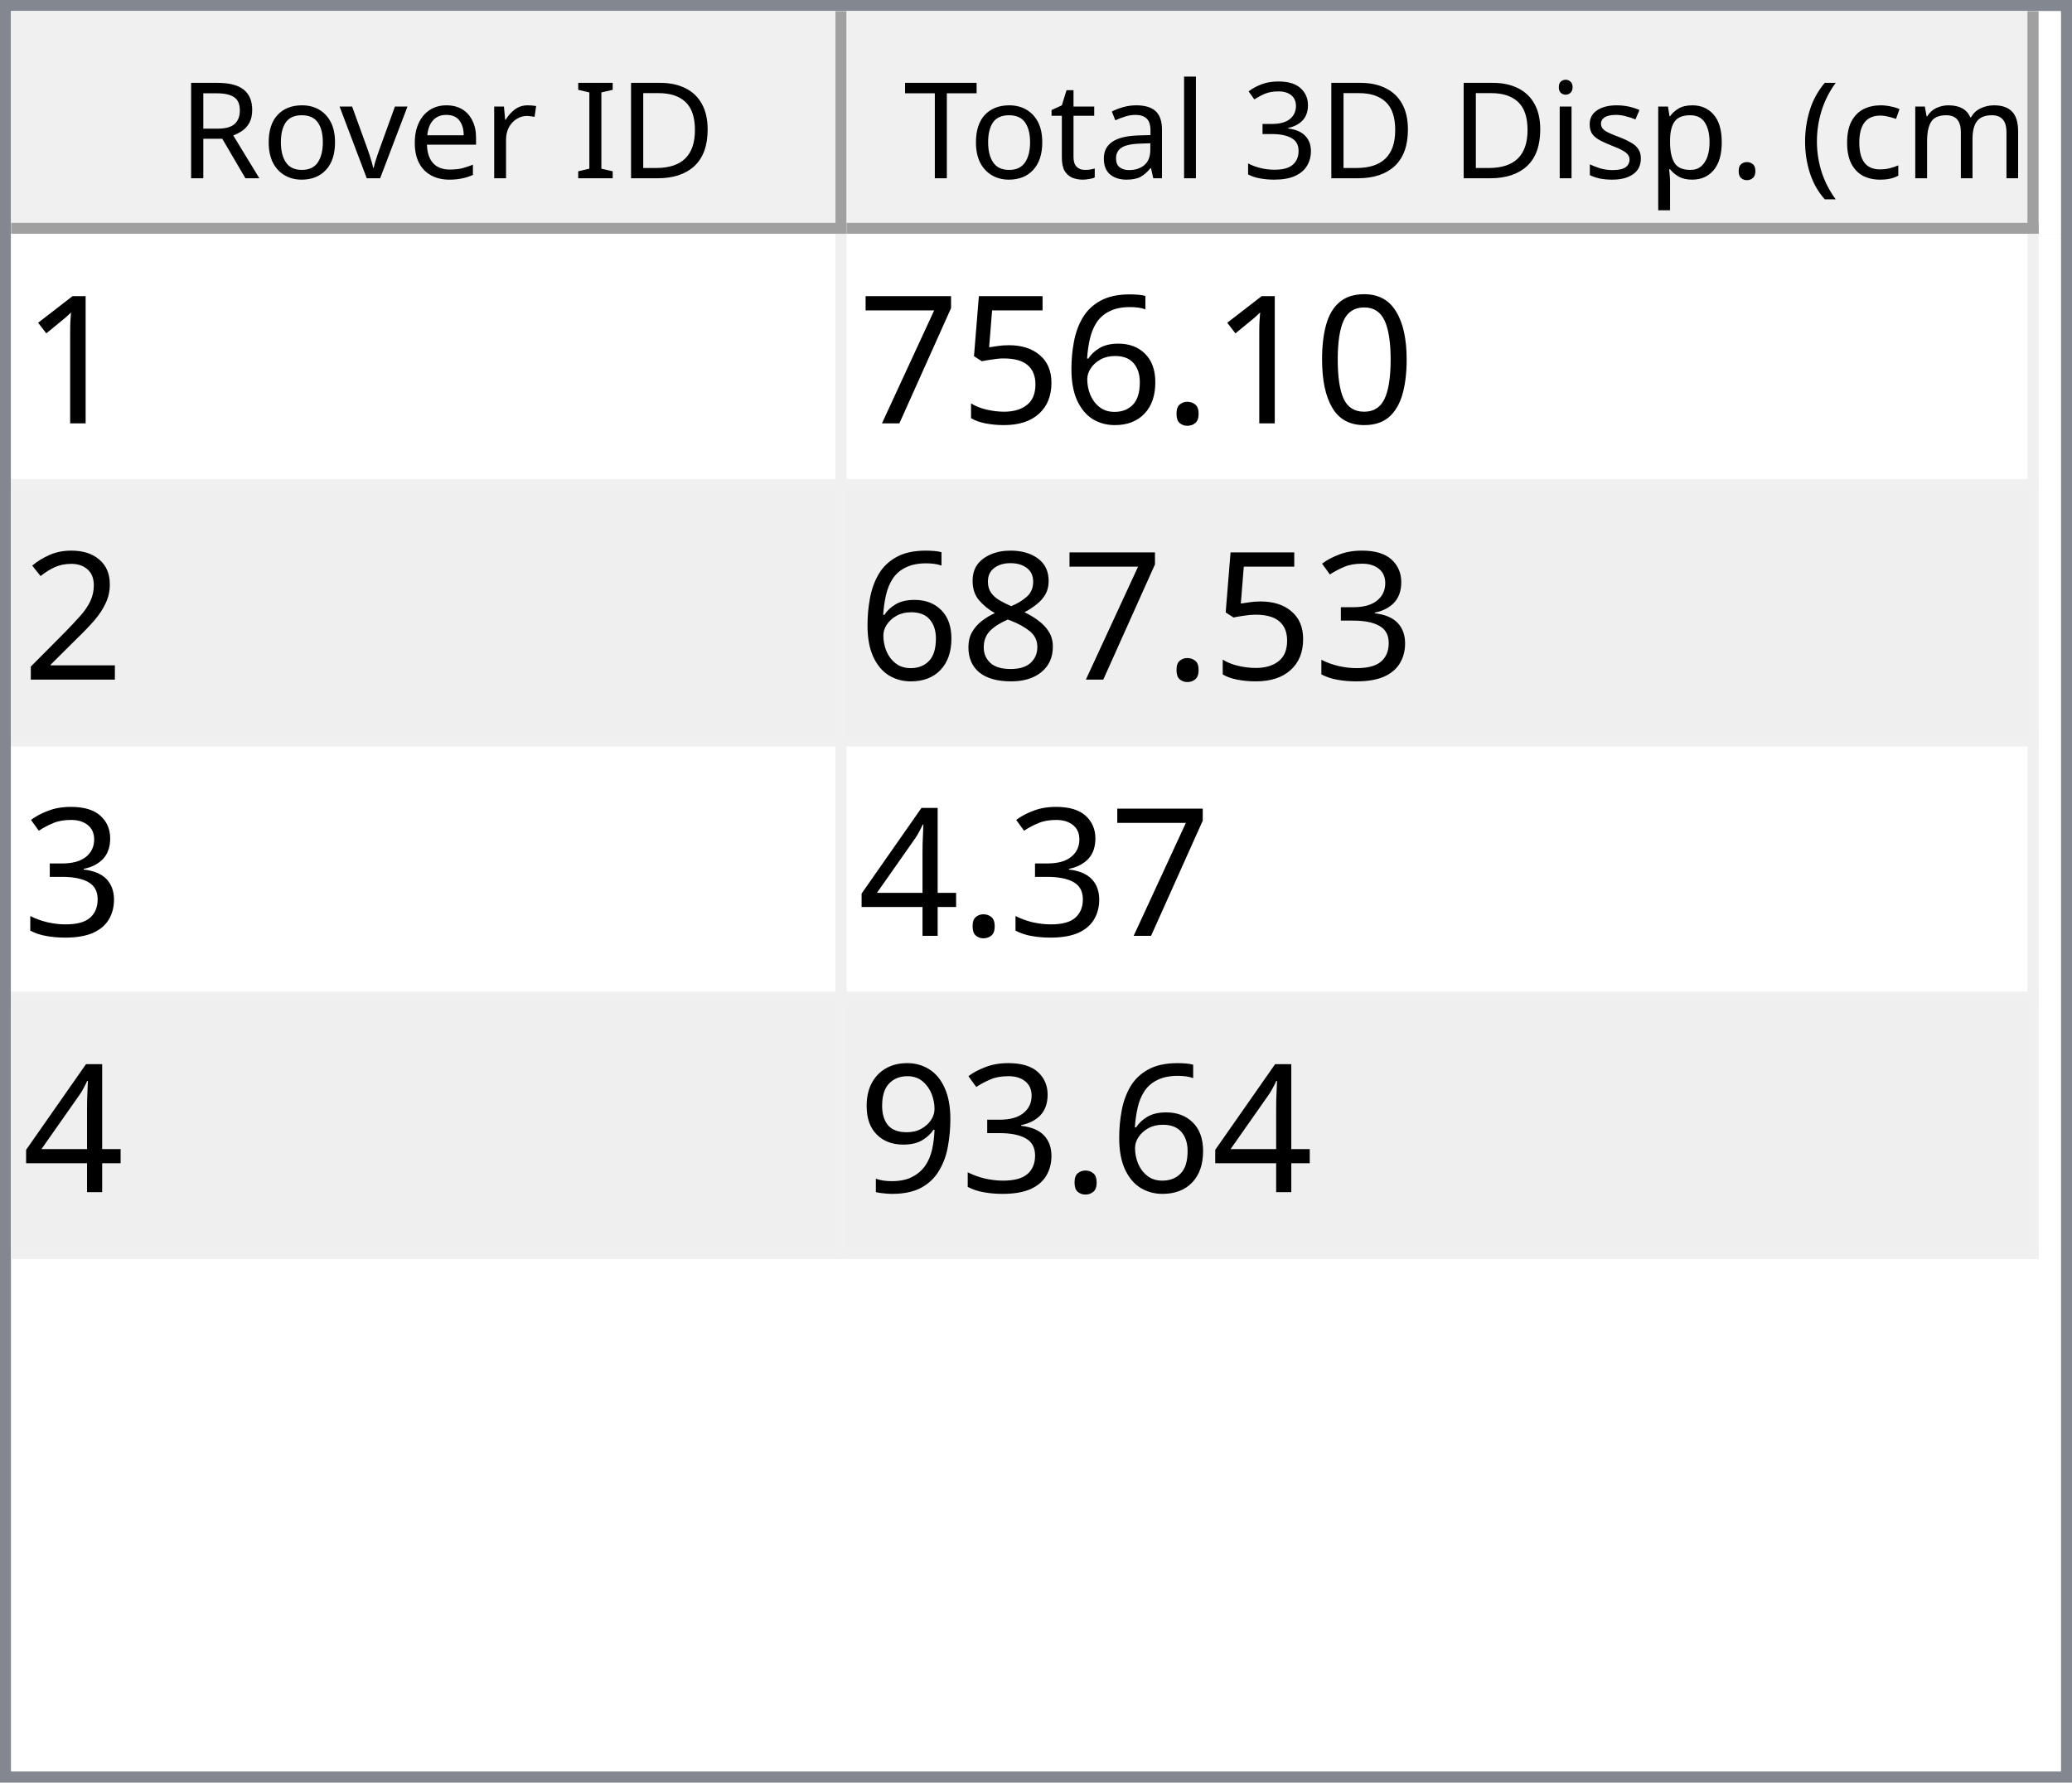
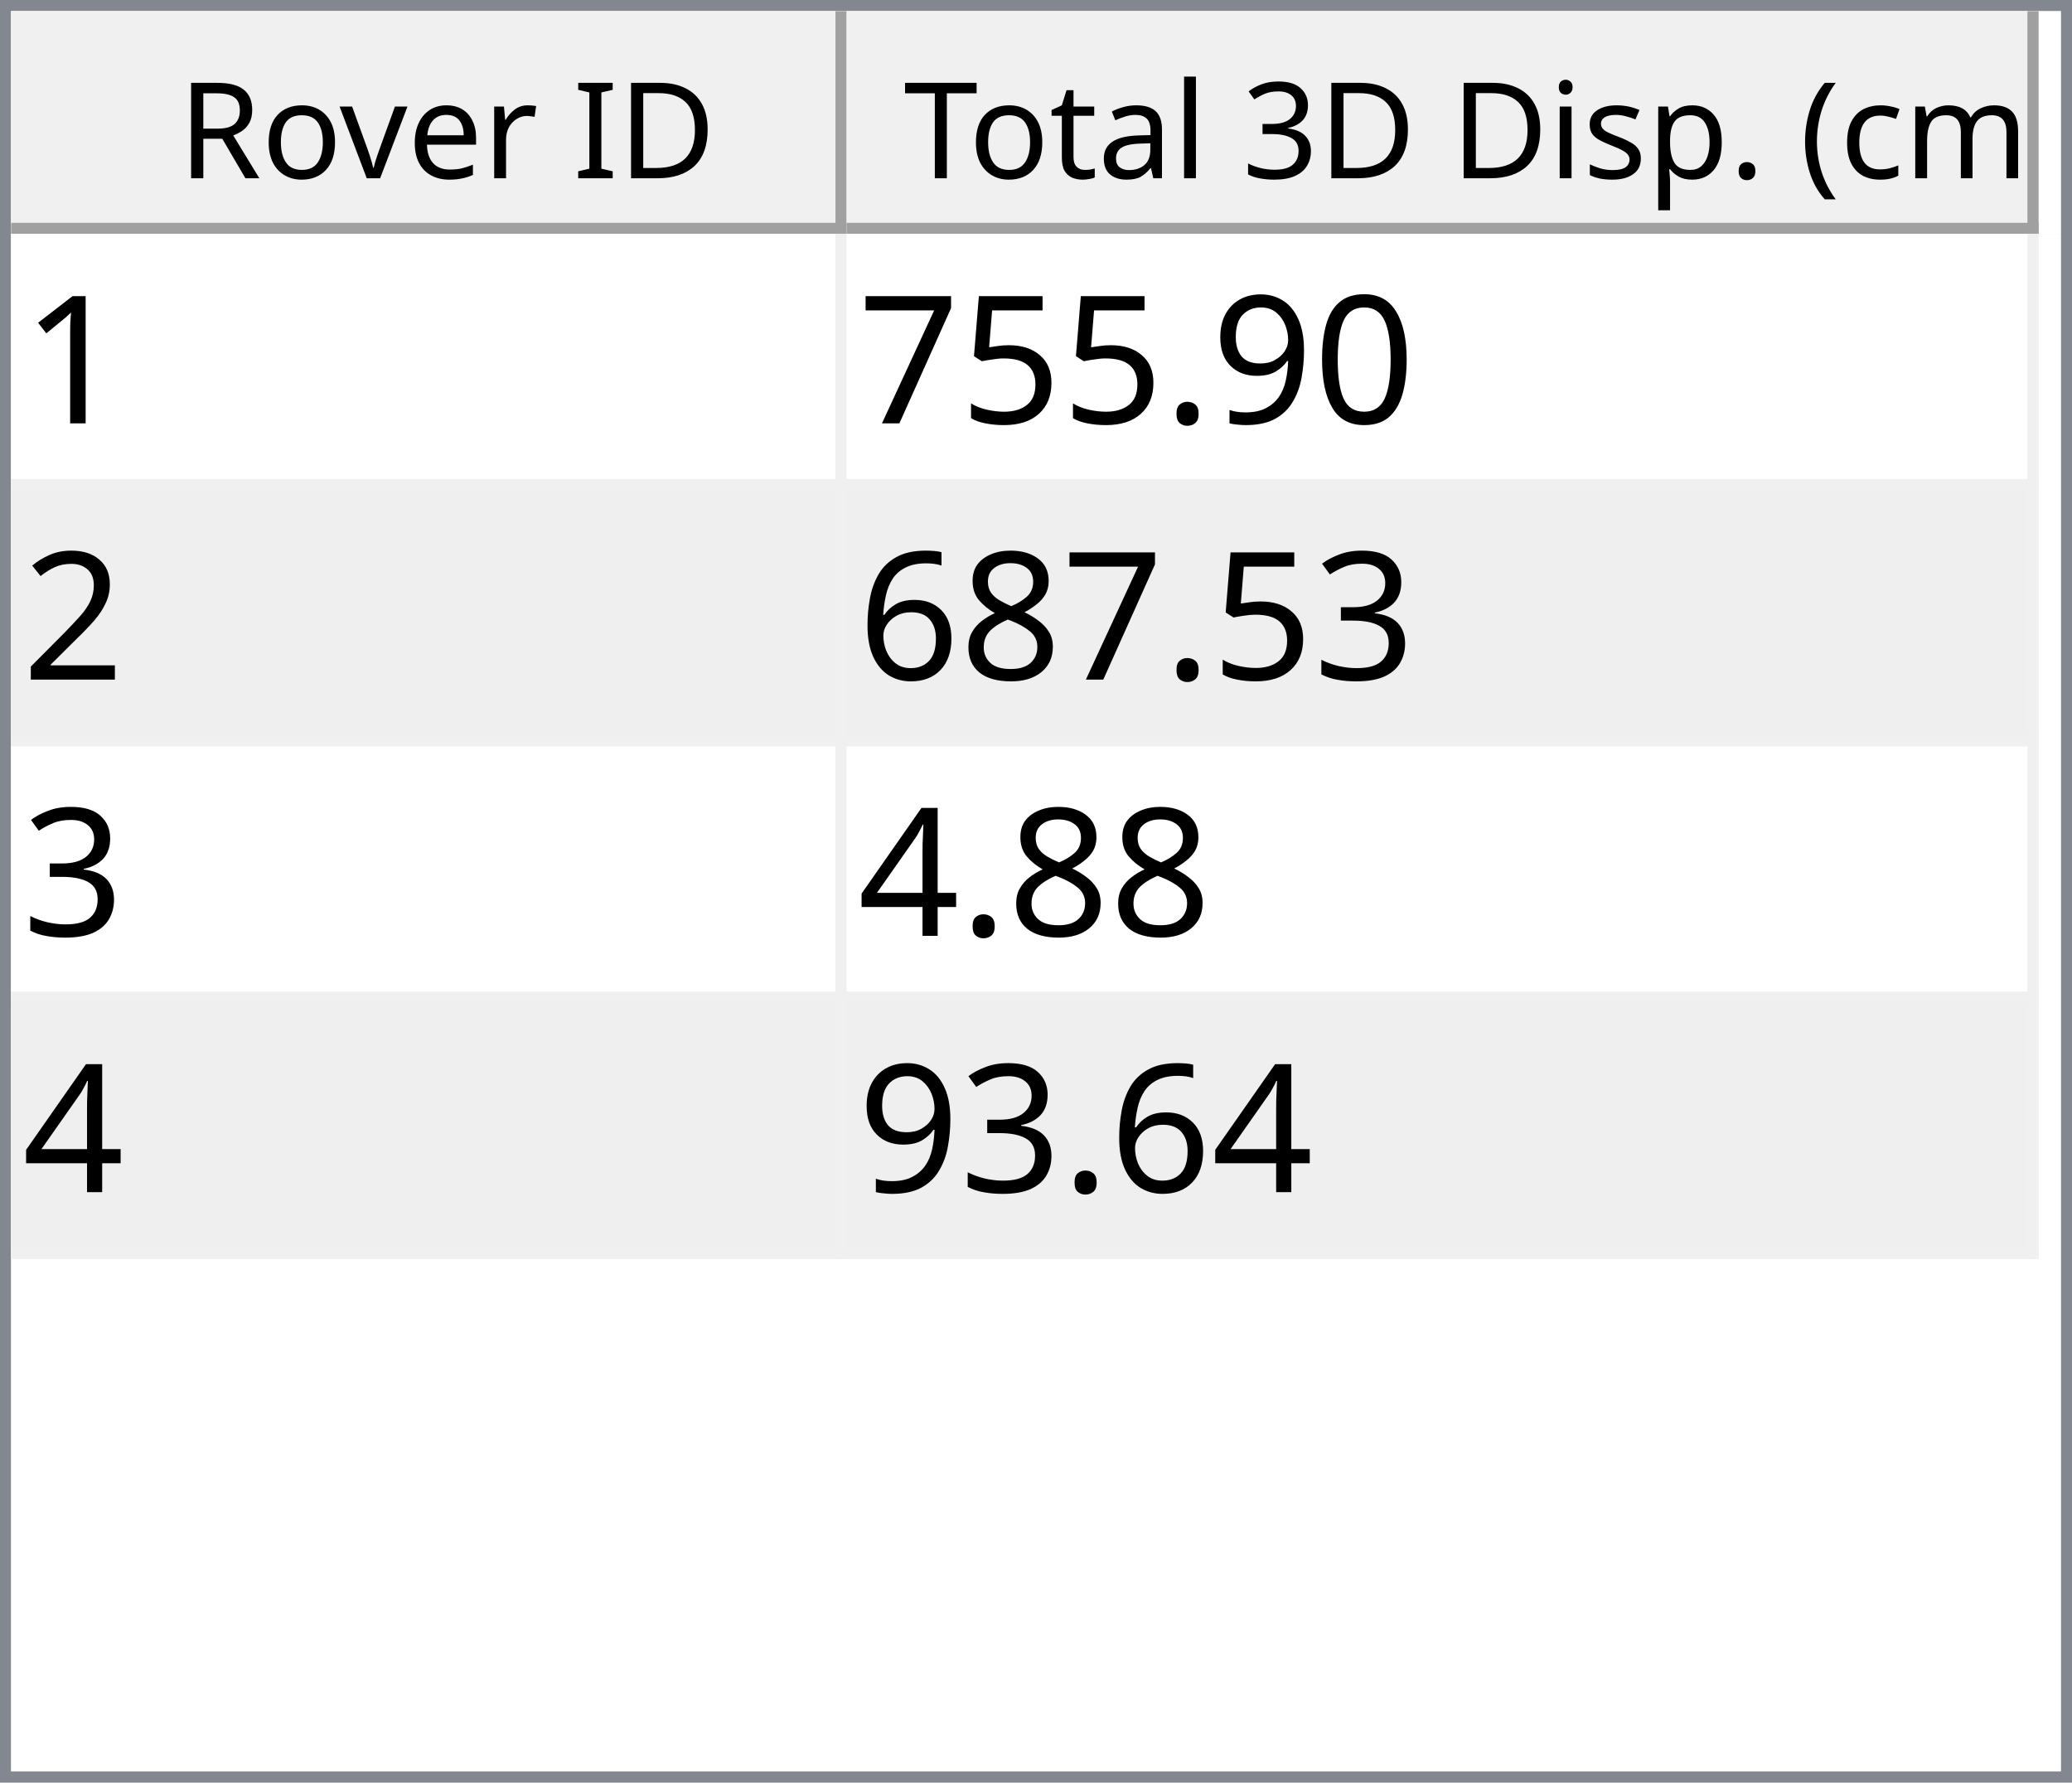
<svg xmlns="http://www.w3.org/2000/svg" style="fill-opacity:1; color-rendering:auto; color-interpolation:auto; text-rendering:auto; stroke:black; stroke-linecap:square; stroke-miterlimit:10; shape-rendering:auto; stroke-opacity:1; fill:black; stroke-dasharray:none; font-weight:normal; stroke-width:1; font-family:'Dialog'; font-style:normal; stroke-linejoin:miter; font-size:12px; stroke-dashoffset:0; image-rendering:auto;" width="186" height="160">
  <defs id="genericDefs" />
  <g>
    <defs id="defs1">
      <clipPath clipPathUnits="userSpaceOnUse" id="clipPath1">
        <path d="M0 0 L186 0 L186 160 L0 160 L0 0 Z" />
      </clipPath>
      <clipPath clipPathUnits="userSpaceOnUse" id="clipPath2">
        <path d="M0 0 L0 160 L186 160 L186 0 Z" />
      </clipPath>
      <clipPath clipPathUnits="userSpaceOnUse" id="clipPath3">
        <path d="M0 0 L0 20 L184 20 L184 0 Z" />
      </clipPath>
      <clipPath clipPathUnits="userSpaceOnUse" id="clipPath4">
        <path d="M0 0 L0 20 L75 20 L75 0 Z" />
      </clipPath>
      <clipPath clipPathUnits="userSpaceOnUse" id="clipPath5">
        <path d="M1 1 L1 19 L74 19 L74 1 Z" />
      </clipPath>
      <clipPath clipPathUnits="userSpaceOnUse" id="clipPath6">
        <path d="M0 0 L0 18 L73 18 L73 0 Z" />
      </clipPath>
      <clipPath clipPathUnits="userSpaceOnUse" id="clipPath7">
        <path d="M-0.5 -0.5 L-0.5 19.5 L74.5 19.5 L74.5 -0.5 Z" />
      </clipPath>
      <clipPath clipPathUnits="userSpaceOnUse" id="clipPath8">
        <path d="M0 0 L0 20 L107 20 L107 0 Z" />
      </clipPath>
      <clipPath clipPathUnits="userSpaceOnUse" id="clipPath9">
        <path d="M1 1 L1 19 L106 19 L106 1 Z" />
      </clipPath>
      <clipPath clipPathUnits="userSpaceOnUse" id="clipPath10">
        <path d="M0 0 L0 18 L105 18 L105 0 Z" />
      </clipPath>
      <clipPath clipPathUnits="userSpaceOnUse" id="clipPath11">
        <path d="M-0.5 -0.5 L-0.5 19.5 L106.5 19.5 L106.5 -0.5 Z" />
      </clipPath>
      <clipPath clipPathUnits="userSpaceOnUse" id="clipPath12">
        <path d="M0 0 L0 138 L184 138 L184 0 Z" />
      </clipPath>
      <clipPath clipPathUnits="userSpaceOnUse" id="clipPath13">
        <path d="M0 0 L0 92 L182 92 L182 0 Z" />
      </clipPath>
      <clipPath clipPathUnits="userSpaceOnUse" id="clipPath14">
        <path d="M-0.5 -0.5 L-0.5 91.5 L181.5 91.5 L181.5 -0.5 Z" />
      </clipPath>
      <clipPath clipPathUnits="userSpaceOnUse" id="clipPath15">
        <path d="M0 0 L0 22 L74 22 L74 0 Z" />
      </clipPath>
      <clipPath clipPathUnits="userSpaceOnUse" id="clipPath16">
        <path d="M0 0 L0 22 L106 22 L106 0 Z" />
      </clipPath>
      <font horiz-adv-x="64.551" id="font1">
        <font-face ascent="107.91" descent="25.098" units-per-em="100" style="font-style:normal; font-family:Segoe UI; font-weight:normal;" />
        <missing-glyph horiz-adv-x="64.551" d="M8.109 0 L8.109 68.266 L56.453 68.266 L56.453 0 L8.109 0 ZM15.328 7.234 L49.219 7.234 L49.219 61.031 L15.328 61.031 L15.328 7.234 Z" />
        <glyph unicode="D" horiz-adv-x="70.117" d="M9.188 0 L9.188 70.016 L28.516 70.016 Q65.531 70.016 65.531 35.891 Q65.531 19.672 55.25 9.836 Q44.969 0 27.734 0 L9.188 0 ZM17.391 62.594 L17.391 7.422 L27.828 7.422 Q41.609 7.422 49.273 14.797 Q56.938 22.172 56.938 35.688 Q56.938 62.594 28.328 62.594 L17.391 62.594 Z" />
        <glyph unicode="I" horiz-adv-x="26.611" d="M17.391 0 L9.188 0 L9.188 70.016 L17.391 70.016 L17.391 0 Z" />
        <glyph unicode=" " horiz-adv-x="27.393" d="" />
        <glyph unicode="r" horiz-adv-x="34.766" d="M34.188 41.891 Q32.078 43.5 28.125 43.5 Q23 43.5 19.555 38.672 Q16.109 33.844 16.109 25.484 L16.109 0 L8.109 0 L8.109 50 L16.109 50 L16.109 39.703 L16.312 39.703 Q18.016 44.969 21.531 47.922 Q25.047 50.875 29.391 50.875 Q32.516 50.875 34.188 50.203 L34.188 41.891 Z" />
        <glyph unicode="e" horiz-adv-x="52.295" d="M48.297 23 L12.984 23 Q13.188 14.656 17.484 10.109 Q21.781 5.562 29.297 5.562 Q37.75 5.562 44.828 11.141 L44.828 3.609 Q38.234 -1.172 27.391 -1.172 Q16.797 -1.172 10.742 5.641 Q4.688 12.453 4.688 24.812 Q4.688 36.469 11.305 43.82 Q17.922 51.172 27.734 51.172 Q37.547 51.172 42.922 44.828 Q48.297 38.484 48.297 27.203 L48.297 23 ZM40.094 29.781 Q40.047 36.719 36.75 40.578 Q33.453 44.438 27.594 44.438 Q21.922 44.438 17.969 40.383 Q14.016 36.328 13.094 29.781 L40.094 29.781 Z" />
        <glyph unicode="v" horiz-adv-x="47.9" d="M47.406 50 L27.484 0 L19.625 0 L0.688 50 L9.469 50 L22.172 13.672 Q23.578 9.672 23.922 6.688 L24.125 6.688 Q24.609 10.453 25.688 13.484 L38.969 50 L47.406 50 Z" />
        <glyph unicode="o" horiz-adv-x="58.594" d="M29 -1.172 Q17.922 -1.172 11.305 5.836 Q4.688 12.844 4.688 24.422 Q4.688 37.016 11.57 44.094 Q18.453 51.172 30.172 51.172 Q41.359 51.172 47.633 44.289 Q53.906 37.406 53.906 25.203 Q53.906 13.234 47.141 6.031 Q40.375 -1.172 29 -1.172 ZM29.594 44.438 Q21.875 44.438 17.383 39.188 Q12.891 33.938 12.891 24.703 Q12.891 15.828 17.43 10.695 Q21.969 5.562 29.594 5.562 Q37.359 5.562 41.531 10.594 Q45.703 15.625 45.703 24.906 Q45.703 34.281 41.531 39.359 Q37.359 44.438 29.594 44.438 Z" />
        <glyph unicode="R" horiz-adv-x="59.814" d="M59.375 0 L49.609 0 L37.891 19.625 Q36.281 22.359 34.766 24.289 Q33.25 26.219 31.664 27.438 Q30.078 28.656 28.25 29.219 Q26.422 29.781 24.125 29.781 L17.391 29.781 L17.391 0 L9.188 0 L9.188 70.016 L30.078 70.016 Q34.672 70.016 38.555 68.867 Q42.438 67.719 45.289 65.375 Q48.141 63.031 49.758 59.547 Q51.375 56.062 51.375 51.375 Q51.375 47.703 50.273 44.656 Q49.172 41.609 47.148 39.211 Q45.125 36.812 42.266 35.133 Q39.406 33.453 35.844 32.516 L35.844 32.328 Q37.594 31.547 38.891 30.547 Q40.188 29.547 41.359 28.18 Q42.531 26.812 43.68 25.078 Q44.828 23.344 46.234 21.047 L59.375 0 ZM17.391 62.594 L17.391 37.203 L28.516 37.203 Q31.594 37.203 34.203 38.133 Q36.812 39.062 38.719 40.797 Q40.625 42.531 41.703 45.047 Q42.781 47.562 42.781 50.688 Q42.781 56.297 39.141 59.445 Q35.5 62.594 28.609 62.594 L17.391 62.594 Z" />
        <glyph unicode=")" horiz-adv-x="30.176" d="M8.297 -15.922 L1.172 -15.922 Q16.406 2.344 16.406 26.812 Q16.406 51.469 1.078 70.016 L8.297 70.016 Q23.531 52.156 23.531 26.703 Q23.531 1.375 8.297 -15.922 Z" />
        <glyph unicode="m" horiz-adv-x="86.133" d="M79.109 0 L71.094 0 L71.094 28.719 Q71.094 37.016 68.531 40.727 Q65.969 44.438 59.906 44.438 Q54.781 44.438 51.195 39.75 Q47.609 35.062 47.609 28.516 L47.609 0 L39.594 0 L39.594 29.688 Q39.594 44.438 28.219 44.438 Q22.953 44.438 19.531 40.016 Q16.109 35.594 16.109 28.516 L16.109 0 L8.109 0 L8.109 50 L16.109 50 L16.109 42.094 L16.312 42.094 Q21.625 51.172 31.844 51.172 Q36.969 51.172 40.773 48.312 Q44.578 45.453 46 40.828 Q51.562 51.172 62.594 51.172 Q79.109 51.172 79.109 30.812 L79.109 0 Z" />
        <glyph unicode="c" horiz-adv-x="46.191" d="M42.188 2.297 Q36.422 -1.172 28.516 -1.172 Q17.828 -1.172 11.258 5.789 Q4.688 12.75 4.688 23.828 Q4.688 36.188 11.766 43.68 Q18.844 51.172 30.672 51.172 Q37.25 51.172 42.281 48.734 L42.281 40.531 Q36.719 44.438 30.375 44.438 Q22.703 44.438 17.797 38.945 Q12.891 33.453 12.891 24.516 Q12.891 15.719 17.508 10.641 Q22.125 5.562 29.891 5.562 Q36.422 5.562 42.188 9.906 L42.188 2.297 Z" />
        <glyph unicode="(" horiz-adv-x="30.176" d="M29.109 -15.922 L21.969 -15.922 Q6.844 1.375 6.844 26.703 Q6.844 52.156 21.969 70.016 L29.203 70.016 Q13.875 51.469 13.875 26.812 Q13.875 2.344 29.109 -15.922 Z" />
        <glyph unicode="." horiz-adv-x="21.68" d="M10.891 -1.078 Q8.641 -1.078 7.055 0.539 Q5.469 2.156 5.469 4.391 Q5.469 6.641 7.055 8.273 Q8.641 9.906 10.891 9.906 Q13.188 9.906 14.797 8.273 Q16.406 6.641 16.406 4.391 Q16.406 2.156 14.797 0.539 Q13.188 -1.078 10.891 -1.078 Z" />
        <glyph unicode="p" horiz-adv-x="58.789" d="M16.312 7.234 L16.109 7.234 L16.109 -23 L8.109 -23 L8.109 50 L16.109 50 L16.109 41.219 L16.312 41.219 Q22.219 51.172 33.594 51.172 Q43.266 51.172 48.688 44.461 Q54.109 37.75 54.109 26.469 Q54.109 13.922 48 6.375 Q41.891 -1.172 31.297 -1.172 Q21.578 -1.172 16.312 7.234 ZM16.109 27.391 L16.109 20.406 Q16.109 14.203 20.141 9.883 Q24.172 5.562 30.375 5.562 Q37.641 5.562 41.773 11.133 Q45.906 16.703 45.906 26.609 Q45.906 34.969 42.047 39.703 Q38.188 44.438 31.594 44.438 Q24.609 44.438 20.359 39.578 Q16.109 34.719 16.109 27.391 Z" />
        <glyph unicode="s" horiz-adv-x="42.432" d="M5.078 1.812 L5.078 10.406 Q11.625 5.562 19.484 5.562 Q30.031 5.562 30.031 12.594 Q30.031 14.594 29.125 15.992 Q28.219 17.391 26.68 18.461 Q25.141 19.531 23.07 20.383 Q21 21.234 18.609 22.172 Q15.281 23.484 12.766 24.828 Q10.25 26.172 8.57 27.859 Q6.891 29.547 6.031 31.695 Q5.172 33.844 5.172 36.719 Q5.172 40.234 6.789 42.945 Q8.406 45.656 11.086 47.484 Q13.766 49.312 17.211 50.242 Q20.656 51.172 24.312 51.172 Q30.812 51.172 35.938 48.922 L35.938 40.828 Q30.422 44.438 23.25 44.438 Q21 44.438 19.195 43.922 Q17.391 43.406 16.094 42.477 Q14.797 41.547 14.086 40.258 Q13.375 38.969 13.375 37.406 Q13.375 35.453 14.086 34.133 Q14.797 32.812 16.164 31.789 Q17.531 30.766 19.484 29.938 Q21.438 29.109 23.922 28.125 Q27.25 26.859 29.883 25.516 Q32.516 24.172 34.375 22.484 Q36.234 20.797 37.234 18.602 Q38.234 16.406 38.234 13.375 Q38.234 9.672 36.602 6.938 Q34.969 4.203 32.234 2.398 Q29.5 0.594 25.93 -0.289 Q22.359 -1.172 18.453 -1.172 Q10.75 -1.172 5.078 1.812 Z" />
        <glyph unicode="i" horiz-adv-x="24.219" d="M12.203 62.703 Q10.062 62.703 8.547 64.164 Q7.031 65.625 7.031 67.875 Q7.031 70.125 8.547 71.609 Q10.062 73.094 12.203 73.094 Q14.406 73.094 15.945 71.609 Q17.484 70.125 17.484 67.875 Q17.484 65.719 15.945 64.211 Q14.406 62.703 12.203 62.703 ZM16.109 0 L8.109 0 L8.109 50 L16.109 50 L16.109 0 Z" />
        <glyph unicode="3" horiz-adv-x="53.906" d="M46.531 19.828 Q46.531 15.094 44.75 11.211 Q42.969 7.328 39.719 4.57 Q36.469 1.812 31.93 0.297 Q27.391 -1.219 21.922 -1.219 Q11.922 -1.219 6 2.594 L6 11.188 Q13.094 5.609 22.219 5.609 Q25.875 5.609 28.828 6.539 Q31.781 7.469 33.906 9.227 Q36.031 10.984 37.18 13.477 Q38.328 15.969 38.328 19.094 Q38.328 32.812 18.797 32.812 L12.984 32.812 L12.984 39.594 L18.5 39.594 Q35.797 39.594 35.797 52.484 Q35.797 64.406 22.609 64.406 Q15.188 64.406 8.688 59.422 L8.688 67.188 Q15.375 71.188 24.609 71.188 Q29 71.188 32.57 69.969 Q36.141 68.75 38.68 66.555 Q41.219 64.359 42.609 61.281 Q44 58.203 44 54.5 Q44 40.672 30.031 36.719 L30.031 36.531 Q33.594 36.141 36.625 34.797 Q39.656 33.453 41.852 31.305 Q44.047 29.156 45.289 26.25 Q46.531 23.344 46.531 19.828 Z" />
        <glyph unicode="l" horiz-adv-x="24.219" d="M16.109 0 L8.109 0 L8.109 74.031 L16.109 74.031 L16.109 0 Z" />
        <glyph unicode="a" horiz-adv-x="50.879" d="M43.891 0 L35.891 0 L35.891 7.812 L35.688 7.812 Q30.469 -1.172 20.312 -1.172 Q12.844 -1.172 8.617 2.781 Q4.391 6.734 4.391 13.281 Q4.391 27.297 20.906 29.594 L35.891 31.688 Q35.891 44.438 25.594 44.438 Q16.547 44.438 9.281 38.281 L9.281 46.484 Q16.656 51.172 26.266 51.172 Q43.891 51.172 43.891 32.516 L43.891 0 ZM35.891 25.297 L23.828 23.641 Q18.266 22.859 15.43 20.875 Q12.594 18.891 12.594 13.875 Q12.594 10.203 15.211 7.883 Q17.828 5.562 22.172 5.562 Q28.125 5.562 32.008 9.742 Q35.891 13.922 35.891 20.312 L35.891 25.297 Z" />
        <glyph unicode="t" horiz-adv-x="33.887" d="M31.297 0.484 Q28.469 -1.078 23.828 -1.078 Q10.688 -1.078 10.688 13.578 L10.688 43.172 L2.094 43.172 L2.094 50 L10.688 50 L10.688 62.203 L18.703 64.797 L18.703 50 L31.297 50 L31.297 43.172 L18.703 43.172 L18.703 14.984 Q18.703 9.969 20.414 7.82 Q22.125 5.672 26.078 5.672 Q29.109 5.672 31.297 7.328 L31.297 0.484 Z" />
        <glyph unicode="T" horiz-adv-x="52.393" d="M50.594 62.594 L30.375 62.594 L30.375 0 L22.172 0 L22.172 62.594 L2 62.594 L2 70.016 L50.594 70.016 L50.594 62.594 Z" />
      </font>
      <font horiz-adv-x="75.0" id="font2">
        <font-face ascent="100.537" descent="21.973" units-per-em="100" style="font-style:normal; font-family:sans-serif; font-weight:normal;" />
        <missing-glyph horiz-adv-x="75.0" d="M12.5 0 L12.5 62.5 L62.5 62.5 L62.5 0 L12.5 0 ZM14.062 1.562 L60.938 1.562 L60.938 60.938 L14.062 60.938 L14.062 1.562 Z" />
        <glyph unicode="1" horiz-adv-x="55.615" d="M37.25 0 L28.469 0 L28.469 56 Q25.297 52.984 20.141 49.953 Q14.984 46.922 10.891 45.406 L10.891 53.906 Q18.266 57.375 23.781 62.305 Q29.297 67.234 31.594 71.875 L37.25 71.875 L37.25 0 Z" />
        <glyph unicode="0" horiz-adv-x="55.615" d="M4.156 35.297 Q4.156 48 6.766 55.742 Q9.375 63.484 14.523 67.68 Q19.672 71.875 27.484 71.875 Q33.25 71.875 37.594 69.555 Q41.938 67.234 44.773 62.867 Q47.609 58.5 49.219 52.227 Q50.828 45.953 50.828 35.297 Q50.828 22.703 48.242 14.969 Q45.656 7.234 40.508 3.008 Q35.359 -1.219 27.484 -1.219 Q17.141 -1.219 11.234 6.203 Q4.156 15.141 4.156 35.297 ZM13.188 35.297 Q13.188 17.672 17.312 11.836 Q21.438 6 27.484 6 Q33.547 6 37.672 11.859 Q41.797 17.719 41.797 35.297 Q41.797 52.984 37.672 58.789 Q33.547 64.594 27.391 64.594 Q21.344 64.594 17.719 59.469 Q13.188 52.938 13.188 35.297 Z" />
+         <glyph unicode="9" horiz-adv-x="55.615" d="M5.469 16.547 L13.922 17.328 Q14.984 11.375 18.016 8.688 Q21.047 6 25.781 6 Q29.828 6 32.883 7.859 Q35.938 9.719 37.891 12.82 Q39.844 15.922 41.164 21.195 Q42.484 26.469 42.484 31.938 Q42.484 32.516 42.438 33.688 Q39.797 29.5 35.234 26.883 Q30.672 24.266 25.344 24.266 Q16.453 24.266 10.305 30.711 Q4.156 37.156 4.156 47.703 Q4.156 58.594 10.578 65.234 Q17 71.875 26.656 71.875 Q33.641 71.875 39.43 68.117 Q45.219 64.359 48.219 57.398 Q51.219 50.438 51.219 37.25 Q51.219 23.531 48.242 15.406 Q45.266 7.281 39.383 3.031 Q33.5 -1.219 25.594 -1.219 Q17.188 -1.219 11.867 3.445 Q6.547 8.109 5.469 16.547 ZM41.453 48.141 Q41.453 55.719 37.43 60.156 Q33.406 64.594 27.734 64.594 Q21.875 64.594 17.531 59.812 Q13.188 55.031 13.188 47.406 Q13.188 40.578 17.312 36.305 Q21.438 32.031 27.484 32.031 Q33.594 32.031 37.523 36.305 Q41.453 40.578 41.453 48.141 Z" />
        <glyph unicode="." horiz-adv-x="27.783" d="M9.078 0 L9.078 10.016 L19.094 10.016 L19.094 0 L9.078 0 Z" />
-         <glyph unicode="6" horiz-adv-x="55.615" d="M49.75 54.047 L41.016 53.375 Q39.844 58.547 37.703 60.891 Q34.125 64.656 28.906 64.656 Q24.703 64.656 21.531 62.312 Q17.391 59.281 14.992 53.469 Q12.594 47.656 12.5 36.922 Q15.672 41.75 20.266 44.094 Q24.859 46.438 29.891 46.438 Q38.672 46.438 44.852 39.969 Q51.031 33.5 51.031 23.25 Q51.031 16.5 48.125 10.719 Q45.219 4.938 40.141 1.859 Q35.062 -1.219 28.609 -1.219 Q17.625 -1.219 10.695 6.859 Q3.766 14.938 3.766 33.5 Q3.766 54.25 11.422 63.672 Q18.109 71.875 29.438 71.875 Q37.891 71.875 43.289 67.141 Q48.688 62.406 49.75 54.047 ZM13.875 23.188 Q13.875 18.656 15.797 14.508 Q17.719 10.359 21.188 8.18 Q24.656 6 28.469 6 Q34.031 6 38.039 10.492 Q42.047 14.984 42.047 22.703 Q42.047 30.125 38.086 34.398 Q34.125 38.672 28.125 38.672 Q22.172 38.672 18.023 34.398 Q13.875 30.125 13.875 23.188 Z" />
        <glyph unicode="5" horiz-adv-x="55.615" d="M4.156 18.75 L13.375 19.531 Q14.406 12.797 18.141 9.398 Q21.875 6 27.156 6 Q33.5 6 37.891 10.789 Q42.281 15.578 42.281 23.484 Q42.281 31 38.062 35.352 Q33.844 39.703 27 39.703 Q22.75 39.703 19.336 37.773 Q15.922 35.844 13.969 32.766 L5.719 33.844 L12.641 70.609 L48.25 70.609 L48.25 62.203 L19.672 62.203 L15.828 42.969 Q22.266 47.469 29.344 47.469 Q38.719 47.469 45.164 40.969 Q51.609 34.469 51.609 24.266 Q51.609 14.547 45.953 7.469 Q39.062 -1.219 27.156 -1.219 Q17.391 -1.219 11.211 4.25 Q5.031 9.719 4.156 18.75 Z" />
        <glyph unicode="7" horiz-adv-x="55.615" d="M4.734 62.203 L4.734 70.656 L51.078 70.656 L51.078 63.812 Q44.234 56.547 37.523 44.484 Q30.812 32.422 27.156 19.672 Q24.516 10.688 23.781 0 L14.75 0 Q14.891 8.453 18.062 20.414 Q21.234 32.375 27.172 43.484 Q33.109 54.594 39.797 62.203 L4.734 62.203 Z" />
        <glyph unicode="2" horiz-adv-x="55.615" d="M50.344 8.453 L50.344 0 L3.031 0 Q2.938 3.172 4.047 6.109 Q5.859 10.938 9.836 15.625 Q13.812 20.312 21.344 26.469 Q33.016 36.031 37.117 41.625 Q41.219 47.219 41.219 52.203 Q41.219 57.422 37.477 61.008 Q33.734 64.594 27.734 64.594 Q21.391 64.594 17.578 60.789 Q13.766 56.984 13.719 50.25 L4.688 51.172 Q5.609 61.281 11.664 66.578 Q17.719 71.875 27.938 71.875 Q38.234 71.875 44.242 66.164 Q50.25 60.453 50.25 52 Q50.25 47.703 48.492 43.555 Q46.734 39.406 42.656 34.812 Q38.578 30.219 29.109 22.219 Q21.188 15.578 18.945 13.211 Q16.703 10.844 15.234 8.453 L50.344 8.453 Z" />
        <glyph unicode="3" horiz-adv-x="55.615" d="M4.203 18.891 L12.984 20.062 Q14.5 12.594 18.141 9.297 Q21.781 6 27 6 Q33.203 6 37.477 10.297 Q41.75 14.594 41.75 20.953 Q41.75 27 37.797 30.93 Q33.844 34.859 27.734 34.859 Q25.25 34.859 21.531 33.891 L22.516 41.609 Q23.391 41.5 23.922 41.5 Q29.547 41.5 34.039 44.43 Q38.531 47.359 38.531 53.469 Q38.531 58.297 35.258 61.477 Q31.984 64.656 26.812 64.656 Q21.688 64.656 18.266 61.43 Q14.844 58.203 13.875 51.766 L5.078 53.328 Q6.688 62.156 12.398 67.016 Q18.109 71.875 26.609 71.875 Q32.469 71.875 37.398 69.359 Q42.328 66.844 44.945 62.5 Q47.562 58.156 47.562 53.266 Q47.562 48.641 45.07 44.828 Q42.578 41.016 37.703 38.766 Q44.047 37.312 47.562 32.695 Q51.078 28.078 51.078 21.141 Q51.078 11.766 44.242 5.25 Q37.406 -1.266 26.953 -1.266 Q17.531 -1.266 11.305 4.352 Q5.078 9.969 4.203 18.891 Z" />
        <glyph unicode="8" horiz-adv-x="55.615" d="M17.672 38.812 Q12.203 40.828 9.57 44.539 Q6.938 48.25 6.938 53.422 Q6.938 61.234 12.555 66.555 Q18.172 71.875 27.484 71.875 Q36.859 71.875 42.578 66.43 Q48.297 60.984 48.297 53.172 Q48.297 48.188 45.68 44.508 Q43.062 40.828 37.75 38.812 Q44.344 36.672 47.781 31.883 Q51.219 27.094 51.219 20.453 Q51.219 11.281 44.727 5.031 Q38.234 -1.219 27.641 -1.219 Q17.047 -1.219 10.547 5.055 Q4.047 11.328 4.047 20.703 Q4.047 27.688 7.594 32.398 Q11.141 37.109 17.672 38.812 ZM15.922 53.719 Q15.922 48.641 19.195 45.414 Q22.469 42.188 27.688 42.188 Q32.766 42.188 36.016 45.383 Q39.266 48.578 39.266 53.219 Q39.266 58.062 35.914 61.359 Q32.562 64.656 27.594 64.656 Q22.562 64.656 19.242 61.43 Q15.922 58.203 15.922 53.719 ZM13.094 20.656 Q13.094 16.891 14.875 13.375 Q16.656 9.859 20.172 7.93 Q23.688 6 27.734 6 Q34.031 6 38.133 10.055 Q42.234 14.109 42.234 20.359 Q42.234 26.703 38.016 30.859 Q33.797 35.016 27.438 35.016 Q21.234 35.016 17.164 30.914 Q13.094 26.812 13.094 20.656 Z" />
+         <glyph unicode="6" horiz-adv-x="55.615" d="M49.75 54.047 L41.016 53.375 Q39.844 58.547 37.703 60.891 Q34.125 64.656 28.906 64.656 Q24.703 64.656 21.531 62.312 Q17.391 59.281 14.992 53.469 Q12.594 47.656 12.5 36.922 Q15.672 41.75 20.266 44.094 Q24.859 46.438 29.891 46.438 Q38.672 46.438 44.852 39.969 Q51.031 33.5 51.031 23.25 Q51.031 16.5 48.125 10.719 Q45.219 4.938 40.141 1.859 Q35.062 -1.219 28.609 -1.219 Q17.625 -1.219 10.695 6.859 Q3.766 14.938 3.766 33.5 Q3.766 54.25 11.422 63.672 Q18.109 71.875 29.438 71.875 Q37.891 71.875 43.289 67.141 Q48.688 62.406 49.75 54.047 ZM13.875 23.188 Q13.875 18.656 15.797 14.508 Q17.719 10.359 21.188 8.18 Q24.656 6 28.469 6 Q34.031 6 38.039 10.492 Q42.047 14.984 42.047 22.703 Q42.047 30.125 38.086 34.398 Q34.125 38.672 28.125 38.672 Q22.172 38.672 18.023 34.398 Q13.875 30.125 13.875 23.188 Z" />
        <glyph unicode="4" horiz-adv-x="55.615" d="M32.328 0 L32.328 17.141 L1.266 17.141 L1.266 25.203 L33.938 71.578 L41.109 71.578 L41.109 25.203 L50.781 25.203 L50.781 17.141 L41.109 17.141 L41.109 0 L32.328 0 ZM32.328 25.203 L32.328 57.469 L9.906 25.203 L32.328 25.203 Z" />
-         <glyph unicode="9" horiz-adv-x="55.615" d="M5.469 16.547 L13.922 17.328 Q14.984 11.375 18.016 8.688 Q21.047 6 25.781 6 Q29.828 6 32.883 7.859 Q35.938 9.719 37.891 12.82 Q39.844 15.922 41.164 21.195 Q42.484 26.469 42.484 31.938 Q42.484 32.516 42.438 33.688 Q39.797 29.5 35.234 26.883 Q30.672 24.266 25.344 24.266 Q16.453 24.266 10.305 30.711 Q4.156 37.156 4.156 47.703 Q4.156 58.594 10.578 65.234 Q17 71.875 26.656 71.875 Q33.641 71.875 39.43 68.117 Q45.219 64.359 48.219 57.398 Q51.219 50.438 51.219 37.25 Q51.219 23.531 48.242 15.406 Q45.266 7.281 39.383 3.031 Q33.5 -1.219 25.594 -1.219 Q17.188 -1.219 11.867 3.445 Q6.547 8.109 5.469 16.547 ZM41.453 48.141 Q41.453 55.719 37.43 60.156 Q33.406 64.594 27.734 64.594 Q21.875 64.594 17.531 59.812 Q13.188 55.031 13.188 47.406 Q13.188 40.578 17.312 36.305 Q21.438 32.031 27.484 32.031 Q33.594 32.031 37.523 36.305 Q41.453 40.578 41.453 48.141 Z" />
      </font>
    </defs>
    <g style="fill:white; stroke:white;">
      <rect x="0" y="0" width="186" style="clip-path:url(#clipPath1); stroke:none;" height="160" />
    </g>
    <g style="fill:white; text-rendering:optimizeSpeed; color-rendering:optimizeSpeed; image-rendering:optimizeSpeed; shape-rendering:crispEdges; stroke:white; color-interpolation:sRGB;">
      <rect x="0" width="186" height="160" y="0" style="stroke:none;" />
      <path style="stroke:none;" d="M0 160 L186 160 L186 0 L0 0 Z" />
    </g>
    <g style="fill:rgb(240,240,240); font-family:'Segoe UI'; stroke:rgb(240,240,240);">
      <rect x="0" y="0" width="186" style="clip-path:url(#clipPath2); stroke:none;" height="160" />
    </g>
    <g style="fill:rgb(130,135,144); font-family:'Segoe UI'; stroke:rgb(130,135,144);">
      <path d="M0 0 L186 0 L186 160 L0 160 L0 0 ZM1 1 L185 1 L185 159 L1 159 L1 1 Z" style="fill-rule:evenodd; clip-path:url(#clipPath2); stroke:none;" />
    </g>
    <g style="fill:white; font-family:'Segoe UI'; stroke:white;" transform="translate(1,1)">
      <rect x="0" y="0" width="184" style="clip-path:url(#clipPath3); stroke:none;" height="20" />
    </g>
    <g style="fill:rgb(240,240,240); font-family:'Segoe UI'; stroke:rgb(240,240,240);" transform="translate(1,1)">
      <rect x="0" y="0" width="75" style="clip-path:url(#clipPath4); stroke:none;" height="20" />
    </g>
    <g style="font-family:'Segoe UI';" transform="translate(2,2)">
      <text x="14" xml:space="preserve" y="14" style="clip-path:url(#clipPath6); stroke:none;">Rover ID</text>
    </g>
    <g style="fill:rgb(160,160,160); font-family:'Segoe UI'; stroke:rgb(160,160,160); stroke-linejoin:bevel;" transform="translate(1.5,1.5)">
      <line x1="74" x2="74" y1="0" style="fill:none; clip-path:url(#clipPath7);" y2="19" />
    </g>
    <g style="fill:rgb(160,160,160); font-family:'Segoe UI'; stroke:rgb(160,160,160); stroke-linejoin:bevel;" transform="matrix(1,0,0,1,1,1) translate(0.5,0.5)">
      <line x1="0" x2="74" y1="19" style="fill:none; clip-path:url(#clipPath7);" y2="19" />
    </g>
    <g style="fill:rgb(240,240,240); font-family:'Segoe UI'; stroke:rgb(240,240,240);" transform="translate(76,1)">
      <rect x="0" y="0" width="107" style="clip-path:url(#clipPath8); stroke:none;" height="20" />
    </g>
    <g style="font-family:'Segoe UI';" transform="translate(77,2)">
      <text x="1" xml:space="preserve" y="14" style="clip-path:url(#clipPath10); stroke:none;"> Total 3D Disp. (cm)</text>
    </g>
    <g style="fill:rgb(160,160,160); font-family:'Segoe UI'; stroke:rgb(160,160,160); stroke-linejoin:bevel;" transform="translate(76.5,1.5)">
      <line x1="106" x2="106" y1="0" style="fill:none; clip-path:url(#clipPath11);" y2="19" />
    </g>
    <g style="fill:rgb(160,160,160); font-family:'Segoe UI'; stroke:rgb(160,160,160); stroke-linejoin:bevel;" transform="matrix(1,0,0,1,76,1) translate(0.5,0.5)">
      <line x1="0" x2="106" y1="19" style="fill:none; clip-path:url(#clipPath11);" y2="19" />
    </g>
    <g style="fill:white; font-family:'Segoe UI'; stroke:white;" transform="translate(1,21)">
      <rect x="0" y="0" width="184" style="clip-path:url(#clipPath12); stroke:none;" height="138" />
    </g>
    <g style="fill:rgb(240,240,240); font-size:16px; font-family:sans-serif; stroke:rgb(240,240,240);" transform="translate(1,21)">
      <rect x="0" y="0" width="182" style="clip-path:url(#clipPath13); stroke:none;" height="92" />
      <line transform="translate(0.5,0.5)" x1="0" x2="181" y1="22" style="clip-path:url(#clipPath14); fill:none; stroke-linejoin:bevel;" y2="22" />
    </g>
    <g transform="matrix(1,0,0,1,1,21) translate(0.5,0.5)" style="fill:rgb(240,240,240); font-size:16px; font-family:sans-serif; stroke:rgb(240,240,240); stroke-linejoin:bevel;">
      <line x1="0" x2="181" y1="45" style="fill:none; clip-path:url(#clipPath14);" y2="45" />
    </g>
    <g transform="matrix(1,0,0,1,1,21) translate(0.5,0.5)" style="fill:rgb(240,240,240); font-size:16px; font-family:sans-serif; stroke:rgb(240,240,240); stroke-linejoin:bevel;">
      <line x1="0" x2="181" y1="68" style="fill:none; clip-path:url(#clipPath14);" y2="68" />
    </g>
    <g transform="matrix(1,0,0,1,1,21) translate(0.5,0.5)" style="fill:rgb(240,240,240); font-size:16px; font-family:sans-serif; stroke:rgb(240,240,240); stroke-linejoin:bevel;">
      <line x1="0" x2="181" y1="91" style="fill:none; clip-path:url(#clipPath14);" y2="91" />
    </g>
    <g transform="matrix(1,0,0,1,1,21) translate(0.5,0.5)" style="fill:rgb(240,240,240); font-size:16px; font-family:sans-serif; stroke:rgb(240,240,240); stroke-linejoin:bevel;">
      <line x1="74" x2="74" y1="0" style="fill:none; clip-path:url(#clipPath14);" y2="91" />
    </g>
    <g transform="matrix(1,0,0,1,1,21) translate(0.5,0.5)" style="fill:rgb(240,240,240); font-size:16px; font-family:sans-serif; stroke:rgb(240,240,240); stroke-linejoin:bevel;">
      <line x1="181" x2="181" y1="0" style="fill:none; clip-path:url(#clipPath14);" y2="91" />
    </g>
    <g style="fill:white; font-size:16px; font-family:sans-serif; stroke:white;" transform="matrix(1,0,0,1,1,21)">
      <rect x="0" y="0" width="74" style="clip-path:url(#clipPath15); stroke:none;" height="22" />
      <text x="1" y="17" style="fill:black; clip-path:url(#clipPath15); stroke:none;" xml:space="preserve">1</text>
    </g>
    <g style="fill:white; font-size:16px; font-family:sans-serif; stroke:white;" transform="matrix(1,0,0,1,1,21) translate(75,0)">
      <rect x="0" y="0" width="106" style="clip-path:url(#clipPath16); stroke:none;" height="22" />
-       <text x="1" y="17" style="fill:black; clip-path:url(#clipPath16); stroke:none;" xml:space="preserve">756.10</text>
+       <text x="1" y="17" style="fill:black; clip-path:url(#clipPath16); stroke:none;" xml:space="preserve">755.90</text>
    </g>
    <g style="fill:rgb(239,239,239); font-size:16px; font-family:sans-serif; stroke:rgb(239,239,239);" transform="matrix(1,0,0,1,1,21) translate(0,23)">
      <rect x="0" y="0" width="74" style="clip-path:url(#clipPath15); stroke:none;" height="22" />
      <text x="1" y="17" style="fill:black; clip-path:url(#clipPath15); stroke:none;" xml:space="preserve">2</text>
    </g>
    <g style="fill:rgb(239,239,239); font-size:16px; font-family:sans-serif; stroke:rgb(239,239,239);" transform="matrix(1,0,0,1,1,21) translate(75,23)">
      <rect x="0" y="0" width="106" style="clip-path:url(#clipPath16); stroke:none;" height="22" />
      <text x="1" y="17" style="fill:black; clip-path:url(#clipPath16); stroke:none;" xml:space="preserve">687.53</text>
    </g>
    <g style="fill:white; font-size:16px; font-family:sans-serif; stroke:white;" transform="matrix(1,0,0,1,1,21) translate(0,46)">
      <rect x="0" y="0" width="74" style="clip-path:url(#clipPath15); stroke:none;" height="22" />
      <text x="1" y="17" style="fill:black; clip-path:url(#clipPath15); stroke:none;" xml:space="preserve">3</text>
    </g>
    <g style="fill:white; font-size:16px; font-family:sans-serif; stroke:white;" transform="matrix(1,0,0,1,1,21) translate(75,46)">
      <rect x="0" y="0" width="106" style="clip-path:url(#clipPath16); stroke:none;" height="22" />
-       <text x="1" y="17" style="fill:black; clip-path:url(#clipPath16); stroke:none;" xml:space="preserve">4.37</text>
+       <text x="1" y="17" style="fill:black; clip-path:url(#clipPath16); stroke:none;" xml:space="preserve">4.88</text>
    </g>
    <g style="fill:rgb(239,239,239); font-size:16px; font-family:sans-serif; stroke:rgb(239,239,239);" transform="matrix(1,0,0,1,1,21) translate(0,69)">
      <rect x="0" y="0" width="74" style="clip-path:url(#clipPath15); stroke:none;" height="22" />
      <text x="1" y="17" style="fill:black; clip-path:url(#clipPath15); stroke:none;" xml:space="preserve">4</text>
    </g>
    <g style="fill:rgb(239,239,239); font-size:16px; font-family:sans-serif; stroke:rgb(239,239,239);" transform="matrix(1,0,0,1,1,21) translate(75,69)">
      <rect x="0" y="0" width="106" style="clip-path:url(#clipPath16); stroke:none;" height="22" />
      <text x="1" y="17" style="fill:black; clip-path:url(#clipPath16); stroke:none;" xml:space="preserve">93.64</text>
    </g>
  </g>
</svg>
